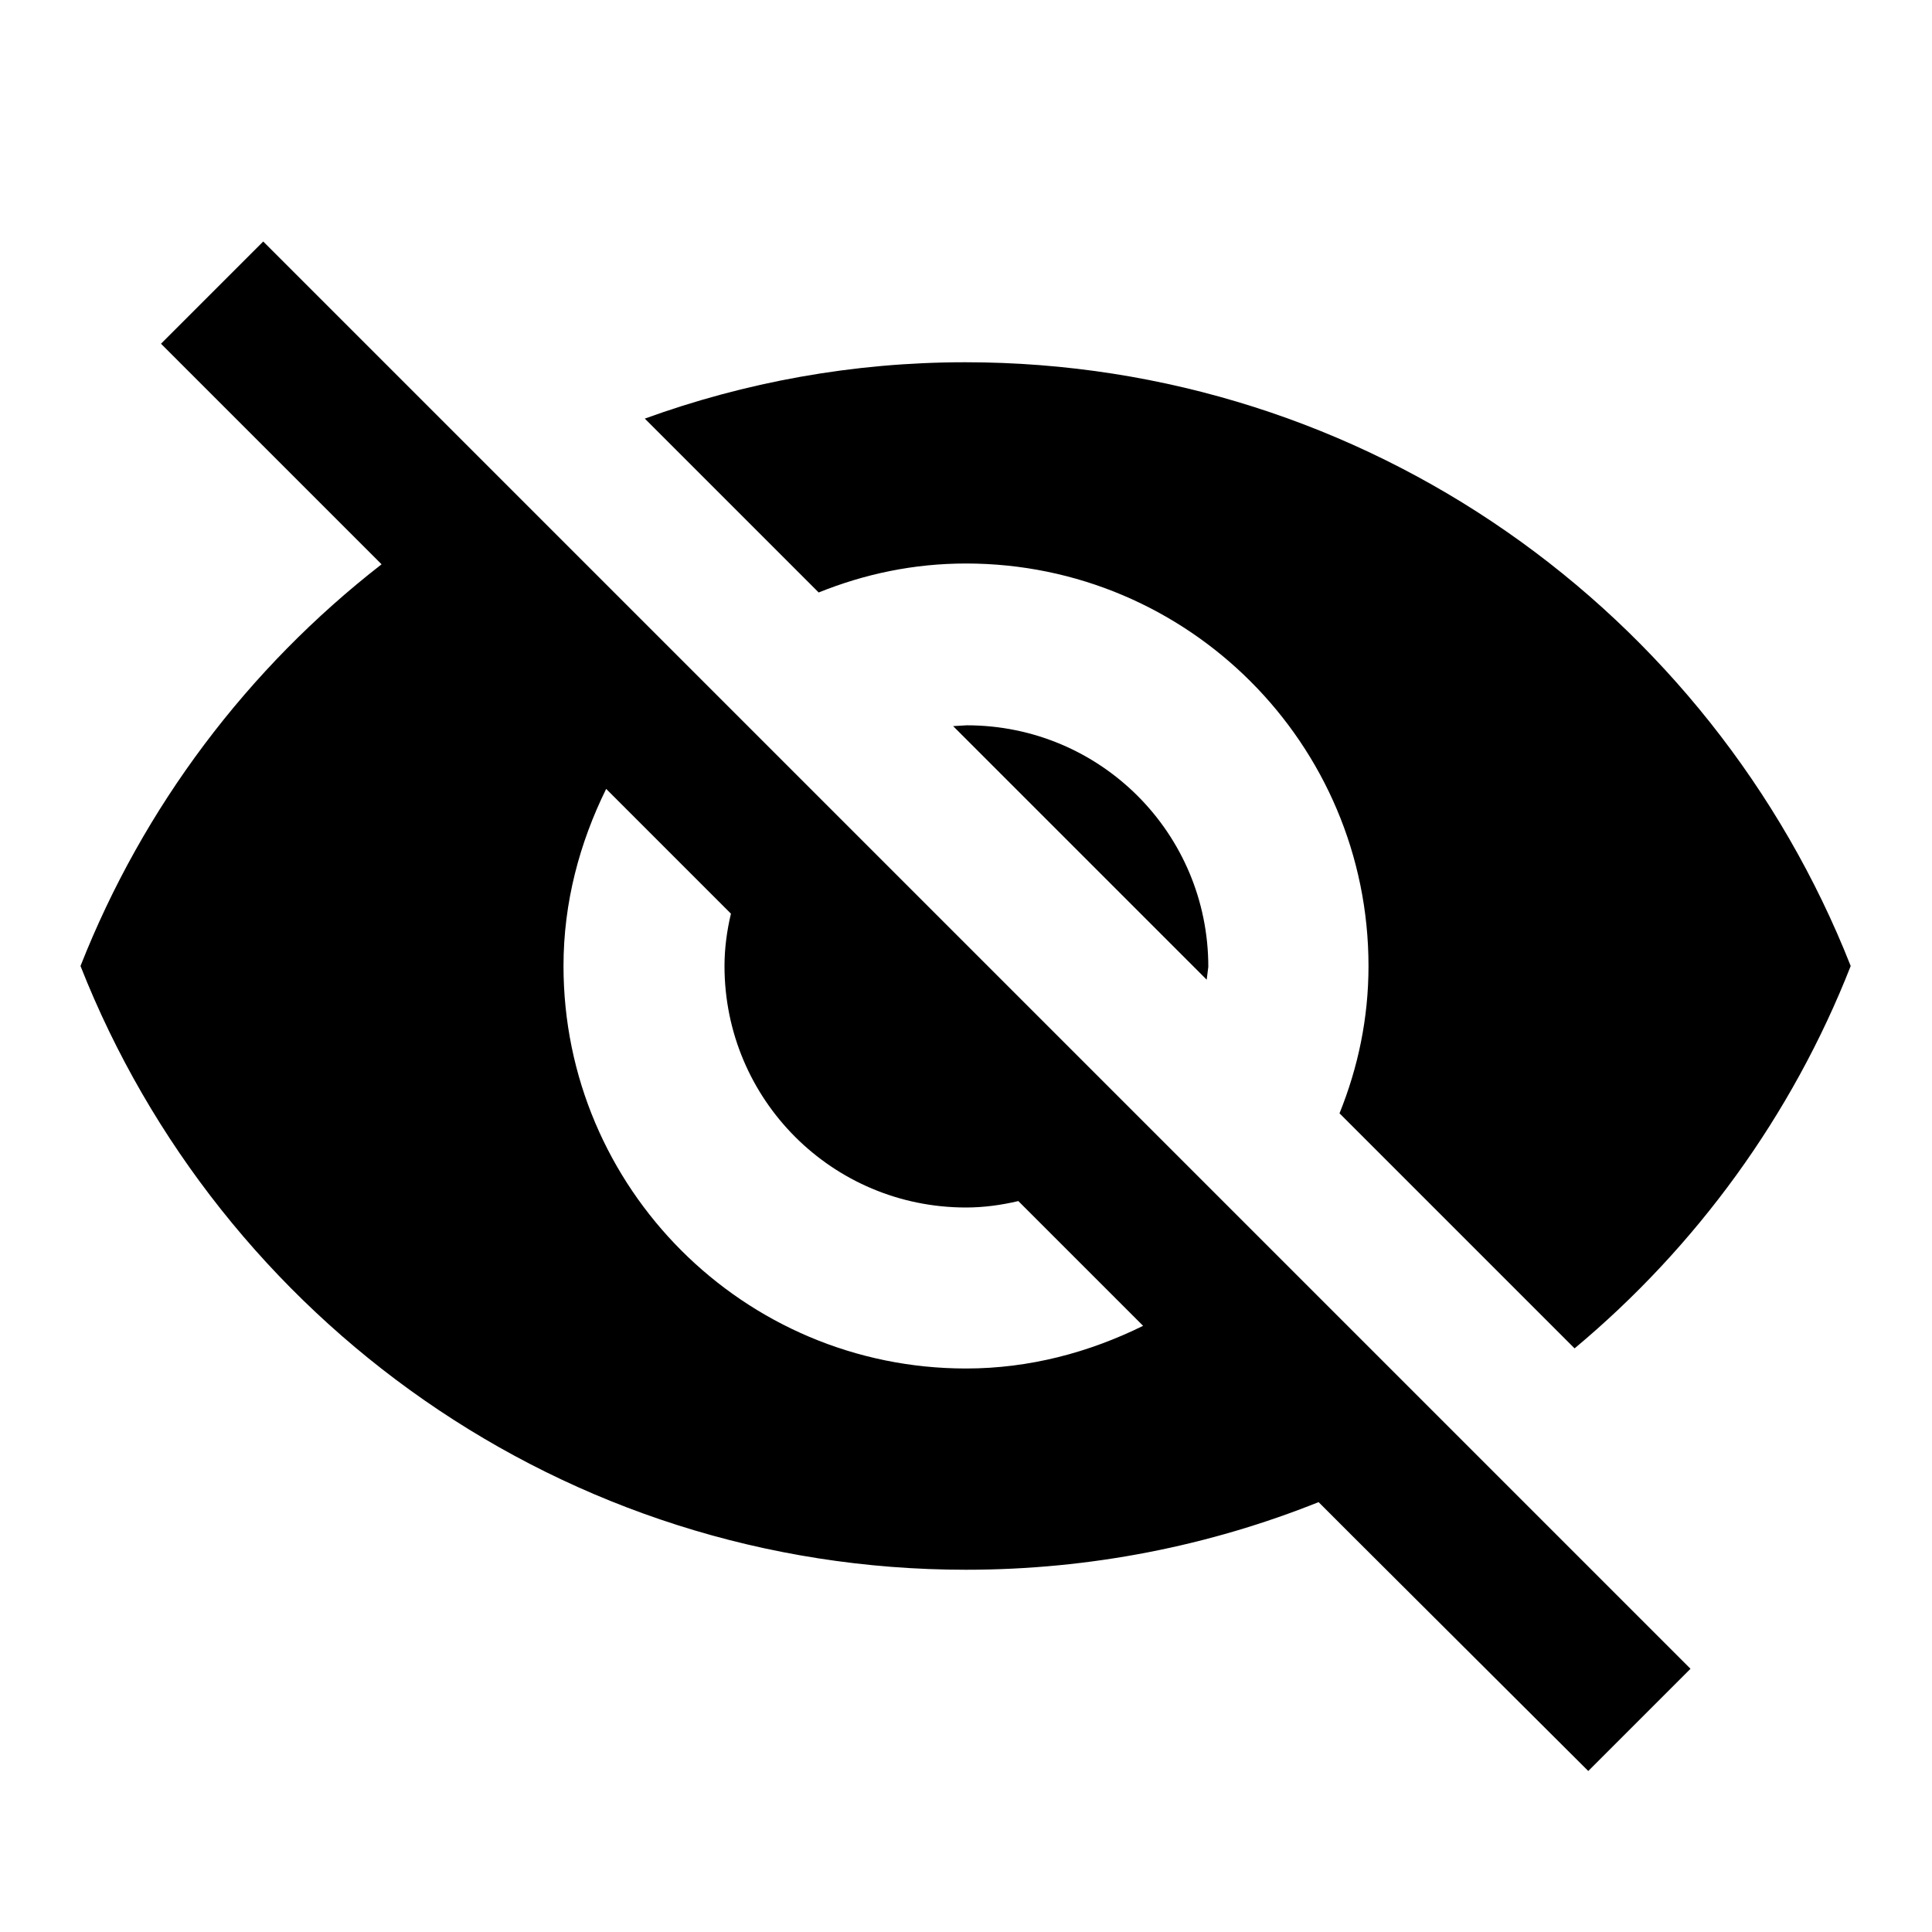
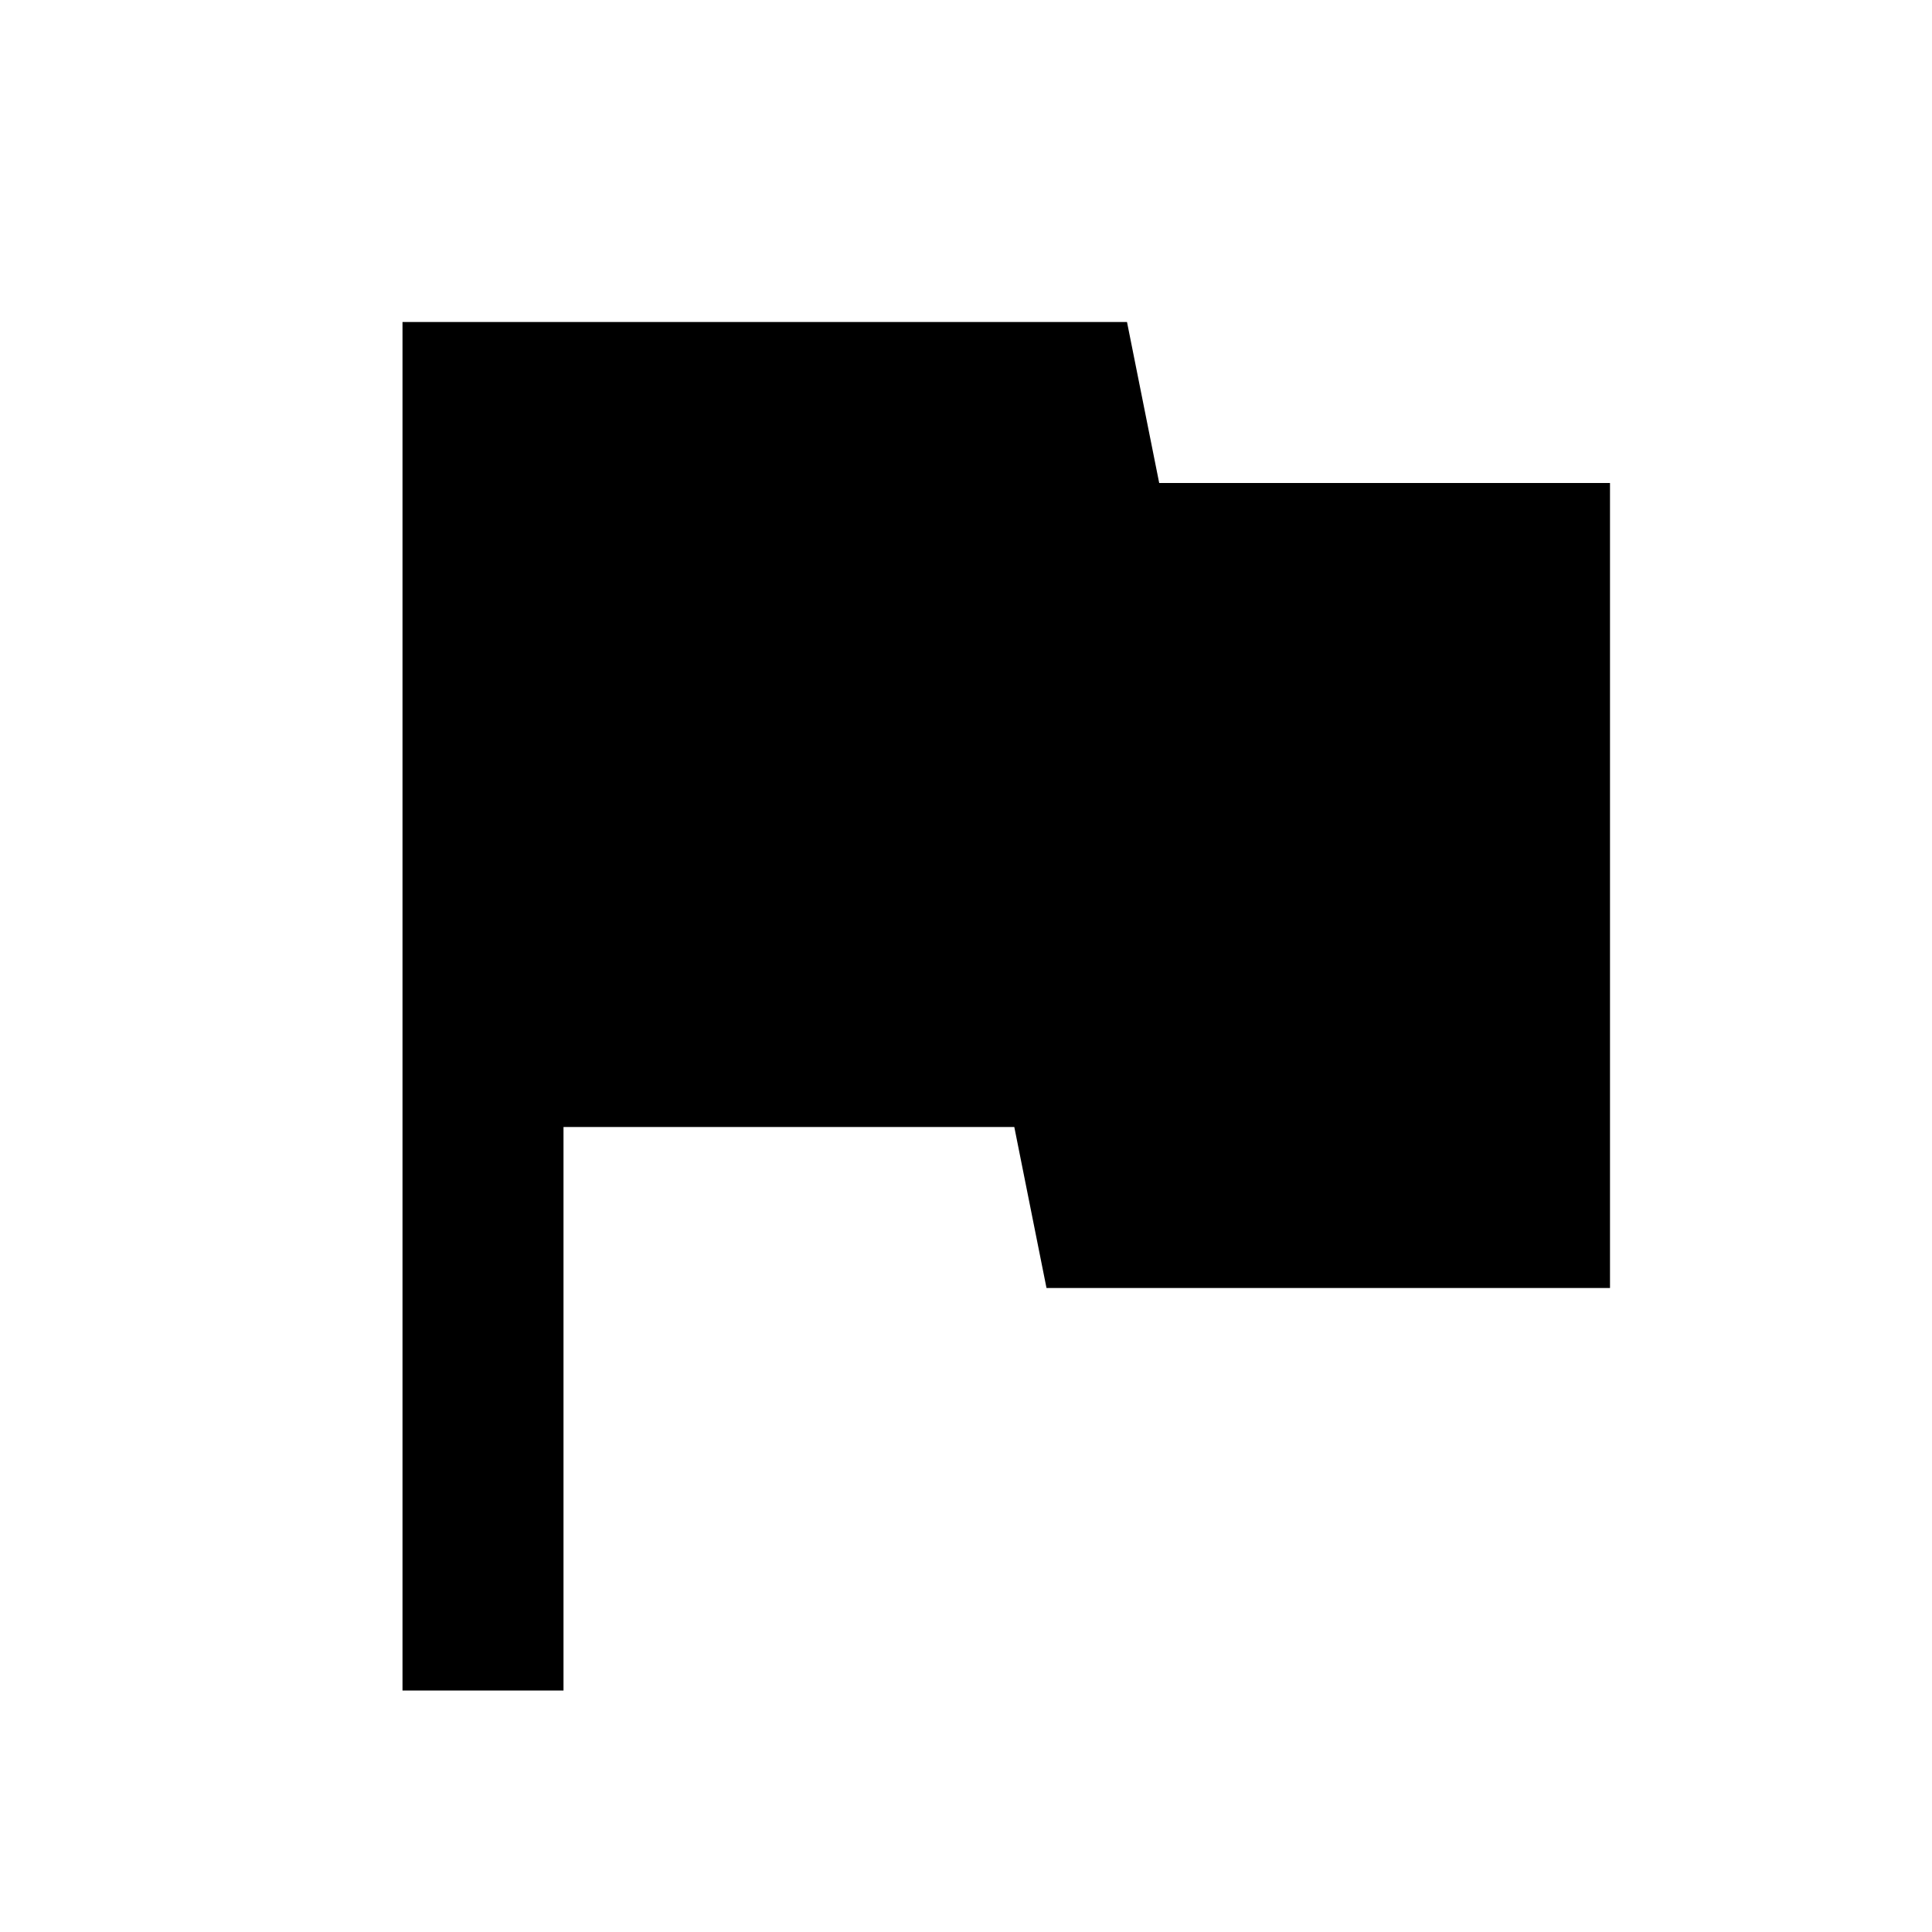
<svg xmlns="http://www.w3.org/2000/svg" fill="#000000" height="24" viewBox="0 0 24 24" width="24">
-   <path d="M0 0h24v24H0zm0 0h24v24H0zm0 0h24v24H0zm0 0h24v24H0z" fill="none" />
-   <path d="M12 7c2.76 0 5 2.24 5 5 0 .65-.13 1.26-.36 1.83l2.92 2.92c1.51-1.26 2.7-2.89 3.43-4.75-1.73-4.39-6-7.5-11-7.5-1.4 0-2.74.25-3.98.7l2.16 2.16C10.74 7.13 11.35 7 12 7zM2 4.27l2.28 2.28.46.46C3.08 8.3 1.78 10.02 1 12c1.73 4.39 6 7.5 11 7.5 1.55 0 3.03-.3 4.38-.84l.42.42L19.73 22 21 20.73 3.27 3 2 4.27zM7.53 9.8l1.55 1.55c-.05.21-.08.43-.08.65 0 1.66 1.34 3 3 3 .22 0 .44-.03.65-.08l1.55 1.55c-.67.33-1.41.53-2.2.53-2.76 0-5-2.24-5-5 0-.79.2-1.53.53-2.2zm4.31-.78l3.15 3.15.02-.16c0-1.66-1.34-3-3-3l-.17.01z" />
+   <path d="M0 0h24v24H0z" fill="none" />
+   <path d="M14.4 6L14 4H5v17h2v-7h5.6l.4 2h7V6z" />
</svg>
